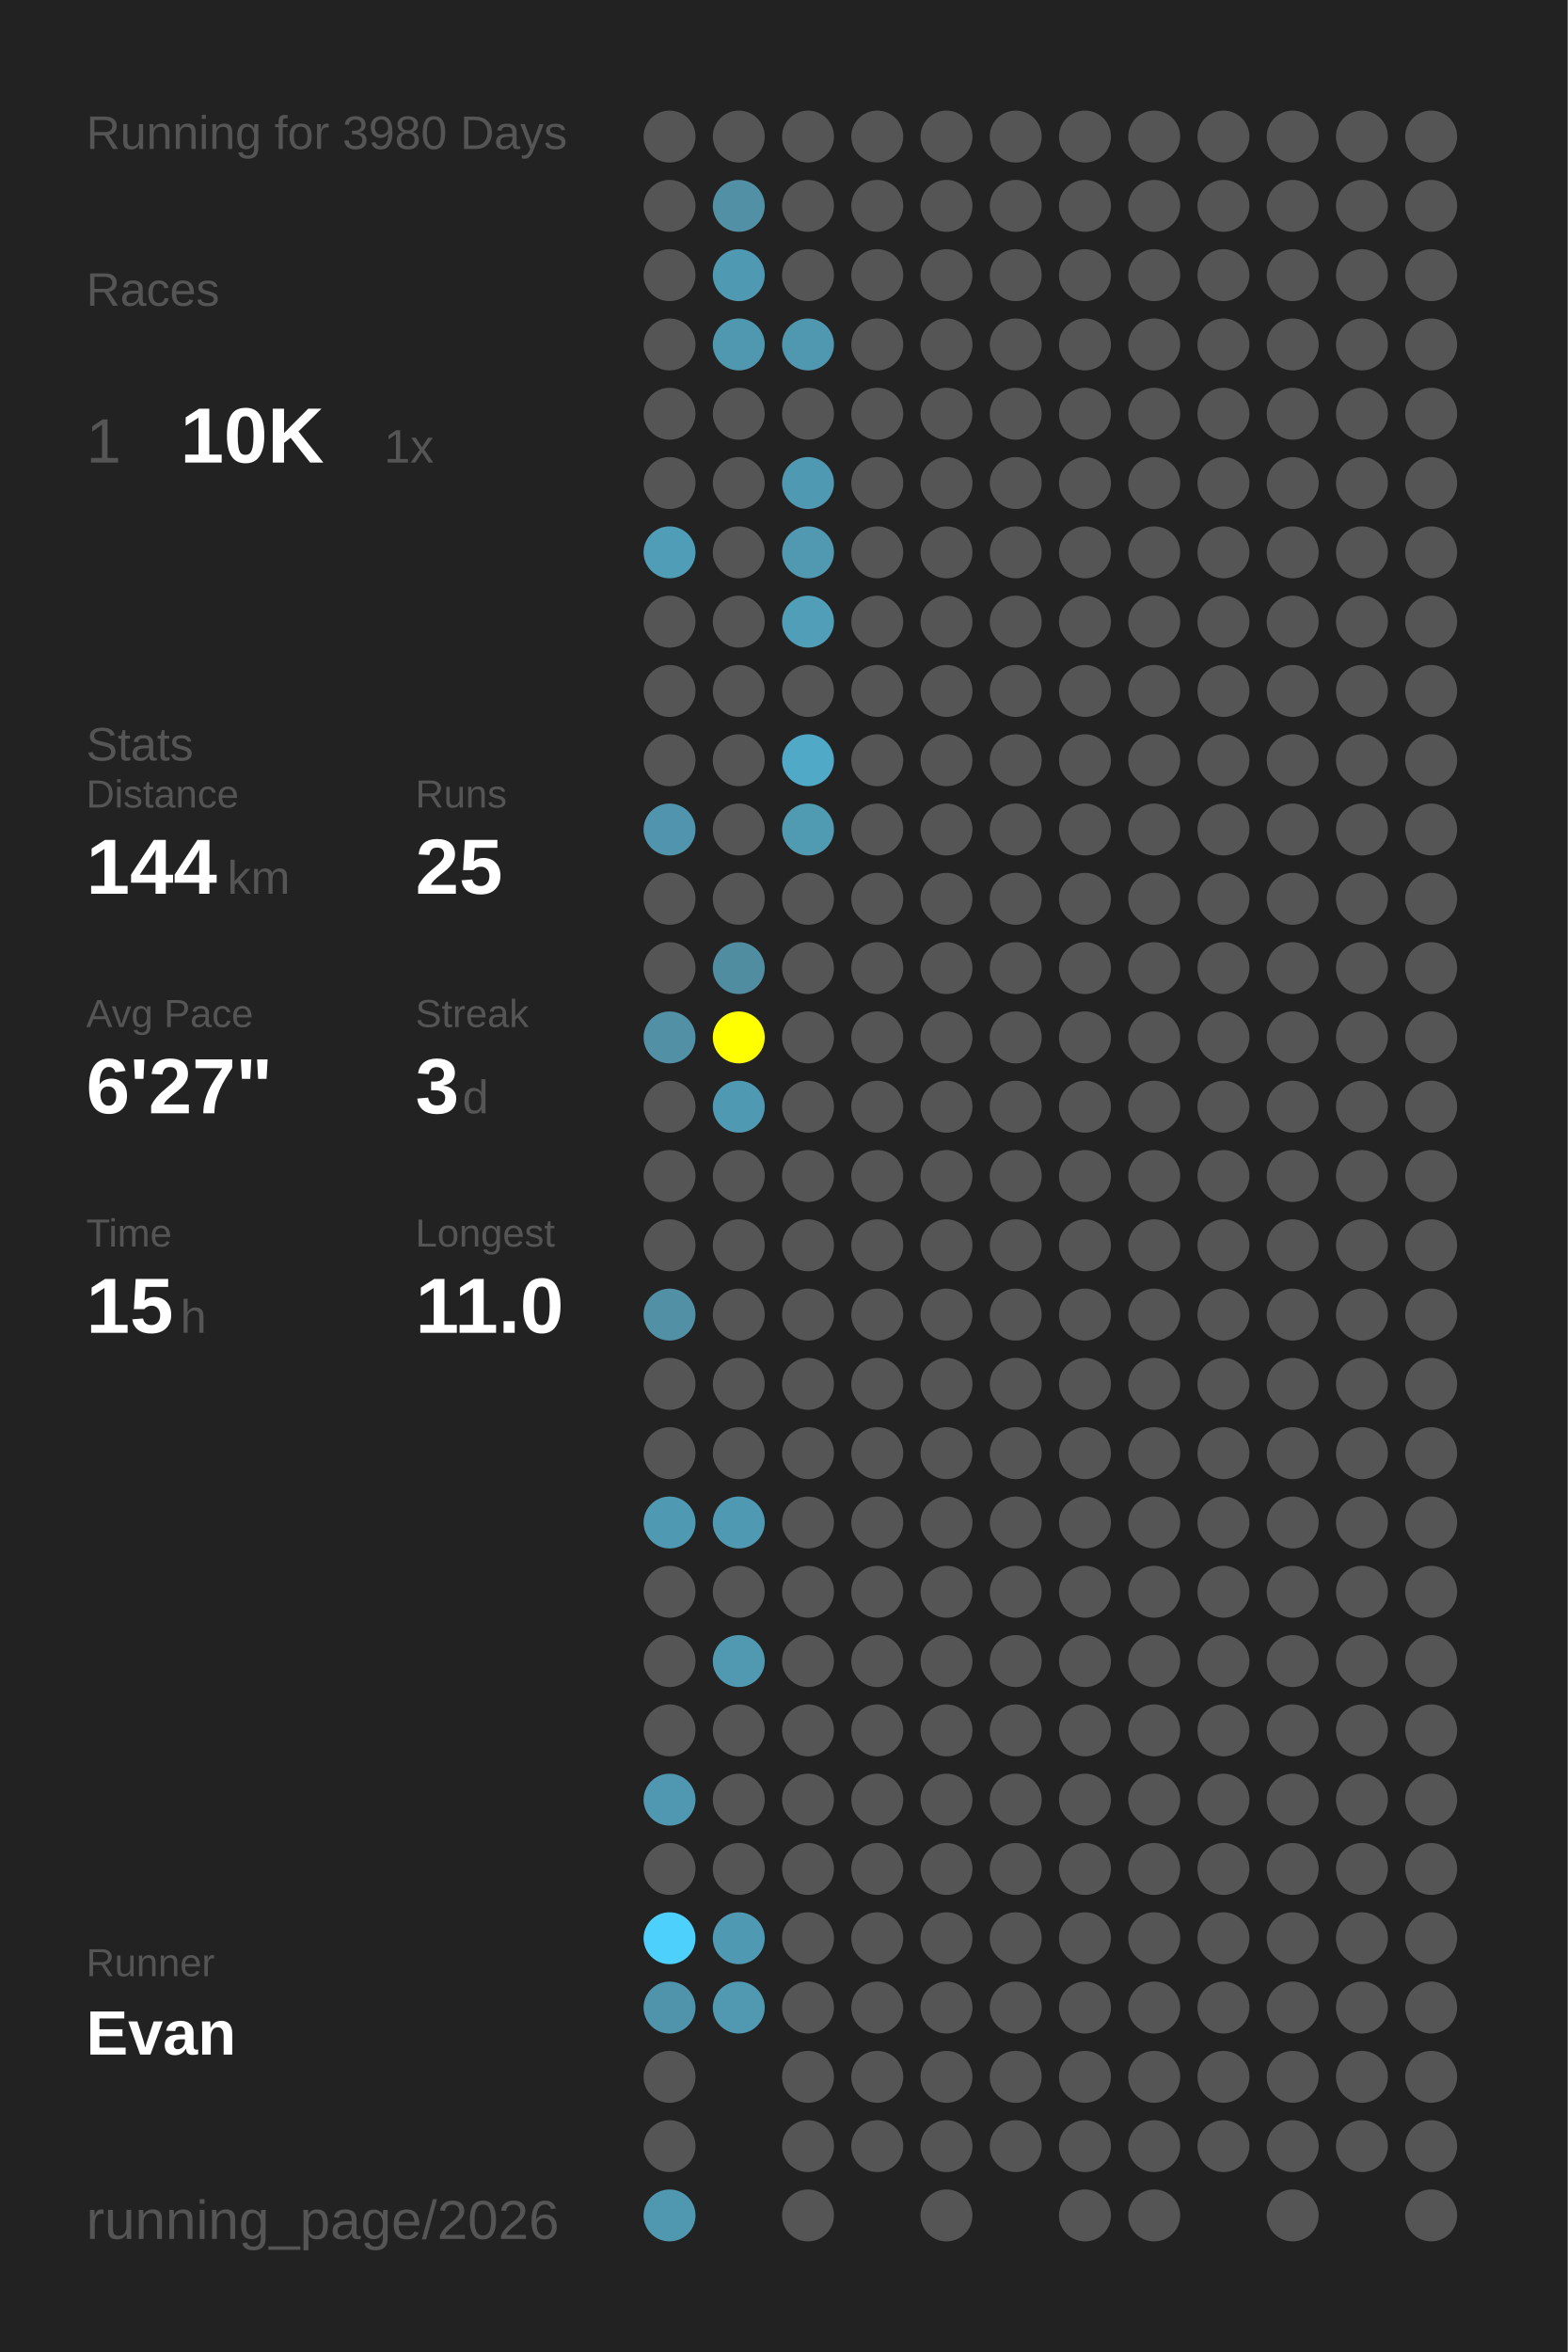
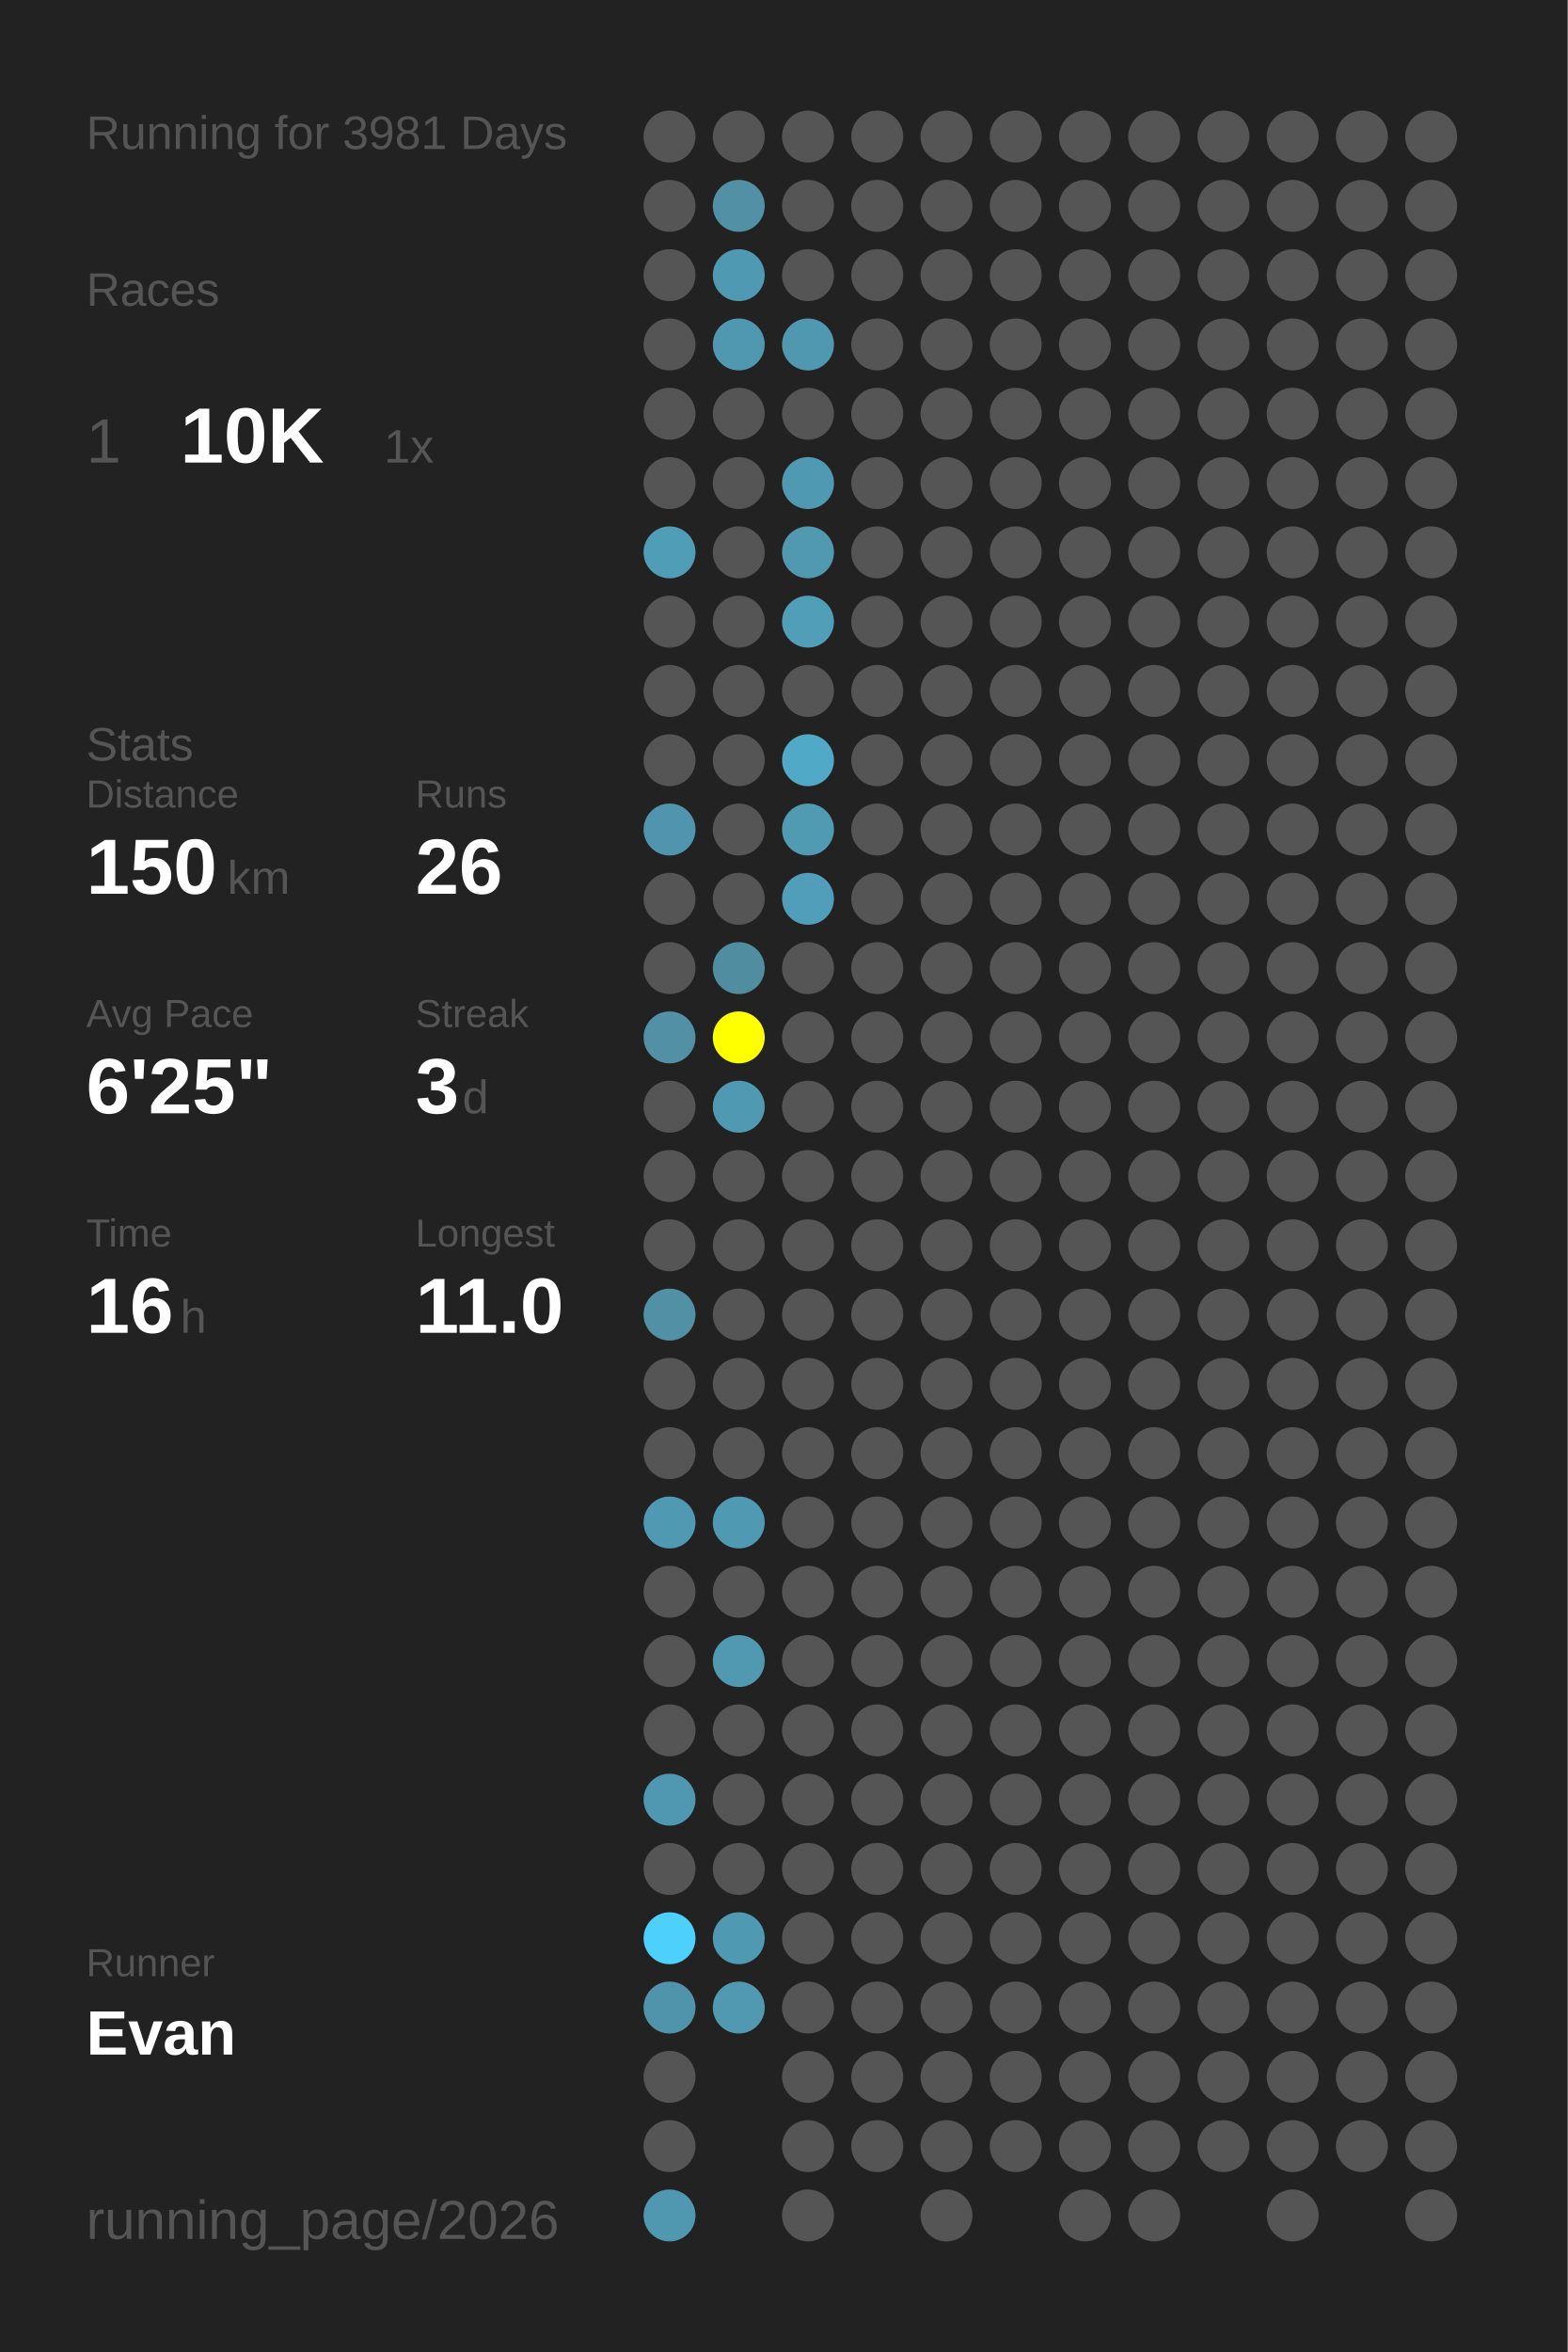
<svg xmlns="http://www.w3.org/2000/svg" baseProfile="full" height="300mm" version="1.1" viewBox="0,0,200,300" width="200mm">
  <defs />
  <rect fill="#222222" height="300" width="200" x="0" y="0" />
-   <text fill="#555555" style="font-size:6px; font-family:Arial;" x="11" y="19">Running for 3980 Days</text>
+   <text fill="#555555" style="font-size:6px; font-family:Arial;" x="11" y="19">Running for 3981 Days</text>
  <text fill="#555555" style="font-size:6px; font-family:Arial;" x="11" y="39">Races</text>
  <text fill="#555555" style="font-size:8px; font-family:Arial;" x="11" y="59">1</text>
  <text fill="#FFFFFF" style="font-size:10px; font-family:Arial; font-weight:bold;" x="23" y="59">10K</text>
  <text fill="#555555" style="font-size:6px; font-family:Arial;" x="49" y="59">1x</text>
  <text fill="#555555" style="font-size:6px; font-family:Arial;" x="11" y="97">Stats</text>
  <text fill="#555555" style="font-size:5px; font-family:Arial;" x="11" y="103">Distance</text>
-   <text fill="#FFFFFF" style="font-size:10px; font-family:Arial; font-weight:bold;" x="11" y="114">144</text>
+   <text fill="#FFFFFF" style="font-size:10px; font-family:Arial; font-weight:bold;" x="11" y="114">150</text>
  <text fill="#555555" style="font-size:6px; font-family:Arial;" x="29" y="114">km</text>
  <text fill="#555555" style="font-size:5px; font-family:Arial;" x="53" y="103">Runs</text>
-   <text fill="#FFFFFF" style="font-size:10px; font-family:Arial; font-weight:bold;" x="53" y="114">25</text>
+   <text fill="#FFFFFF" style="font-size:10px; font-family:Arial; font-weight:bold;" x="53" y="114">26</text>
  <text fill="#555555" style="font-size:5px; font-family:Arial;" x="11" y="131">Avg Pace</text>
-   <text fill="#FFFFFF" style="font-size:10px; font-family:Arial; font-weight:bold;" x="11" y="142">6'27"</text>
+   <text fill="#FFFFFF" style="font-size:10px; font-family:Arial; font-weight:bold;" x="11" y="142">6'25"</text>
  <text fill="#555555" style="font-size:5px; font-family:Arial;" x="53" y="131">Streak</text>
  <text fill="#FFFFFF" style="font-size:10px; font-family:Arial; font-weight:bold;" x="53" y="142">3</text>
  <text fill="#555555" style="font-size:6px; font-family:Arial;" x="59" y="142">d</text>
  <text fill="#555555" style="font-size:5px; font-family:Arial;" x="11" y="159">Time</text>
-   <text fill="#FFFFFF" style="font-size:10px; font-family:Arial; font-weight:bold;" x="11" y="170">15</text>
+   <text fill="#FFFFFF" style="font-size:10px; font-family:Arial; font-weight:bold;" x="11" y="170">16</text>
  <text fill="#555555" style="font-size:6px; font-family:Arial;" x="23" y="170">h</text>
  <text fill="#555555" style="font-size:5px; font-family:Arial;" x="53" y="159">Longest</text>
  <text fill="#FFFFFF" style="font-size:10px; font-family:Arial; font-weight:bold;" x="53" y="170">11.0</text>
  <text fill="#555555" style="font-size:5px; font-family:Arial;" x="11" y="252.065">Runner</text>
  <text fill="#FFFFFF" style="font-size:8px; font-family:Arial; font-weight:bold;" x="11" y="262.065">Evan</text>
  <text fill="#555555" style="font-size:7px; font-family:Arial;" x="11" y="285.581">running_page/2026</text>
  <circle cx="85.417" cy="17.419" fill="#555555" r="3.312" />
  <circle cx="85.417" cy="26.258" fill="#555555" r="3.312" />
  <circle cx="85.417" cy="35.097" fill="#555555" r="3.312" />
  <circle cx="85.417" cy="43.935" fill="#555555" r="3.312" />
  <circle cx="85.417" cy="52.774" fill="#555555" r="3.312" />
  <circle cx="85.417" cy="61.613" fill="#555555" r="3.312" />
  <circle cx="85.417" cy="70.452" fill="#509db7" r="3.312" />
  <circle cx="85.417" cy="79.29" fill="#555555" r="3.312" />
  <circle cx="85.417" cy="88.129" fill="#555555" r="3.312" />
  <circle cx="85.417" cy="96.968" fill="#555555" r="3.312" />
  <circle cx="85.417" cy="105.806" fill="#5095ad" r="3.312" />
  <circle cx="85.417" cy="114.645" fill="#555555" r="3.312" />
  <circle cx="85.417" cy="123.484" fill="#555555" r="3.312" />
  <circle cx="85.417" cy="132.323" fill="#5190a5" r="3.312" />
  <circle cx="85.417" cy="141.161" fill="#555555" r="3.312" />
  <circle cx="85.417" cy="150" fill="#555555" r="3.312" />
  <circle cx="85.417" cy="158.839" fill="#555555" r="3.312" />
  <circle cx="85.417" cy="167.677" fill="#5190a5" r="3.312" />
  <circle cx="85.417" cy="176.516" fill="#555555" r="3.312" />
  <circle cx="85.417" cy="185.355" fill="#555555" r="3.312" />
  <circle cx="85.417" cy="194.194" fill="#5099b2" r="3.312" />
  <circle cx="85.417" cy="203.032" fill="#555555" r="3.312" />
  <circle cx="85.417" cy="211.871" fill="#555555" r="3.312" />
  <circle cx="85.417" cy="220.71" fill="#555555" r="3.312" />
  <circle cx="85.417" cy="229.548" fill="#5098b1" r="3.312" />
  <circle cx="85.417" cy="238.387" fill="#555555" r="3.312" />
  <circle cx="85.417" cy="247.226" fill="#4dd0fc" r="3.312" />
  <circle cx="85.417" cy="256.065" fill="#5094ac" r="3.312" />
  <circle cx="85.417" cy="264.903" fill="#555555" r="3.312" />
  <circle cx="85.417" cy="273.742" fill="#555555" r="3.312" />
  <circle cx="85.417" cy="282.581" fill="#5098b0" r="3.312" />
  <circle cx="94.25" cy="17.419" fill="#555555" r="3.312" />
  <circle cx="94.25" cy="26.258" fill="#5190a5" r="3.312" />
  <circle cx="94.25" cy="35.097" fill="#5099b2" r="3.312" />
  <circle cx="94.25" cy="43.935" fill="#5098b0" r="3.312" />
  <circle cx="94.25" cy="52.774" fill="#555555" r="3.312" />
  <circle cx="94.25" cy="61.613" fill="#555555" r="3.312" />
  <circle cx="94.25" cy="70.452" fill="#555555" r="3.312" />
  <circle cx="94.25" cy="79.29" fill="#555555" r="3.312" />
  <circle cx="94.25" cy="88.129" fill="#555555" r="3.312" />
  <circle cx="94.25" cy="96.968" fill="#555555" r="3.312" />
  <circle cx="94.25" cy="105.806" fill="#555555" r="3.312" />
  <circle cx="94.25" cy="114.645" fill="#555555" r="3.312" />
  <circle cx="94.25" cy="123.484" fill="#518da1" r="3.312" />
  <circle cx="94.25" cy="132.323" fill="#FFFF00" r="3.312" />
  <circle cx="94.25" cy="141.161" fill="#5099b2" r="3.312" />
  <circle cx="94.25" cy="150" fill="#555555" r="3.312" />
  <circle cx="94.25" cy="158.839" fill="#555555" r="3.312" />
  <circle cx="94.25" cy="167.677" fill="#555555" r="3.312" />
  <circle cx="94.25" cy="176.516" fill="#555555" r="3.312" />
  <circle cx="94.25" cy="185.355" fill="#555555" r="3.312" />
  <circle cx="94.25" cy="194.194" fill="#5099b2" r="3.312" />
  <circle cx="94.25" cy="203.032" fill="#555555" r="3.312" />
  <circle cx="94.25" cy="211.871" fill="#5099b1" r="3.312" />
  <circle cx="94.25" cy="220.71" fill="#555555" r="3.312" />
  <circle cx="94.25" cy="229.548" fill="#555555" r="3.312" />
  <circle cx="94.25" cy="238.387" fill="#555555" r="3.312" />
  <circle cx="94.25" cy="247.226" fill="#5099b2" r="3.312" />
  <circle cx="94.25" cy="256.065" fill="#5099b1" r="3.312" />
  <circle cx="103.083" cy="17.419" fill="#555555" r="3.312" />
  <circle cx="103.083" cy="26.258" fill="#555555" r="3.312" />
  <circle cx="103.083" cy="35.097" fill="#555555" r="3.312" />
  <circle cx="103.083" cy="43.935" fill="#5098b0" r="3.312" />
  <circle cx="103.083" cy="52.774" fill="#555555" r="3.312" />
  <circle cx="103.083" cy="61.613" fill="#5099b2" r="3.312" />
  <circle cx="103.083" cy="70.452" fill="#5099b1" r="3.312" />
  <circle cx="103.083" cy="79.29" fill="#509eb8" r="3.312" />
  <circle cx="103.083" cy="88.129" fill="#555555" r="3.312" />
  <circle cx="103.083" cy="96.968" fill="#4fa9c7" r="3.312" />
  <circle cx="103.083" cy="105.806" fill="#509ab2" r="3.312" />
-   <circle cx="103.083" cy="114.645" fill="#555555" r="3.312" />
+   <circle cx="103.083" cy="114.645" fill="#509eb9" r="3.312" />
  <circle cx="103.083" cy="123.484" fill="#555555" r="3.312" />
  <circle cx="103.083" cy="132.323" fill="#555555" r="3.312" />
  <circle cx="103.083" cy="141.161" fill="#555555" r="3.312" />
  <circle cx="103.083" cy="150" fill="#555555" r="3.312" />
  <circle cx="103.083" cy="158.839" fill="#555555" r="3.312" />
  <circle cx="103.083" cy="167.677" fill="#555555" r="3.312" />
  <circle cx="103.083" cy="176.516" fill="#555555" r="3.312" />
  <circle cx="103.083" cy="185.355" fill="#555555" r="3.312" />
  <circle cx="103.083" cy="194.194" fill="#555555" r="3.312" />
  <circle cx="103.083" cy="203.032" fill="#555555" r="3.312" />
  <circle cx="103.083" cy="211.871" fill="#555555" r="3.312" />
  <circle cx="103.083" cy="220.71" fill="#555555" r="3.312" />
  <circle cx="103.083" cy="229.548" fill="#555555" r="3.312" />
  <circle cx="103.083" cy="238.387" fill="#555555" r="3.312" />
  <circle cx="103.083" cy="247.226" fill="#555555" r="3.312" />
  <circle cx="103.083" cy="256.065" fill="#555555" r="3.312" />
  <circle cx="103.083" cy="264.903" fill="#555555" r="3.312" />
  <circle cx="103.083" cy="273.742" fill="#555555" r="3.312" />
  <circle cx="103.083" cy="282.581" fill="#555555" r="3.312" />
  <circle cx="111.917" cy="17.419" fill="#555555" r="3.312" />
  <circle cx="111.917" cy="26.258" fill="#555555" r="3.312" />
  <circle cx="111.917" cy="35.097" fill="#555555" r="3.312" />
  <circle cx="111.917" cy="43.935" fill="#555555" r="3.312" />
  <circle cx="111.917" cy="52.774" fill="#555555" r="3.312" />
  <circle cx="111.917" cy="61.613" fill="#555555" r="3.312" />
  <circle cx="111.917" cy="70.452" fill="#555555" r="3.312" />
  <circle cx="111.917" cy="79.29" fill="#555555" r="3.312" />
  <circle cx="111.917" cy="88.129" fill="#555555" r="3.312" />
  <circle cx="111.917" cy="96.968" fill="#555555" r="3.312" />
  <circle cx="111.917" cy="105.806" fill="#555555" r="3.312" />
  <circle cx="111.917" cy="114.645" fill="#555555" r="3.312" />
  <circle cx="111.917" cy="123.484" fill="#555555" r="3.312" />
  <circle cx="111.917" cy="132.323" fill="#555555" r="3.312" />
  <circle cx="111.917" cy="141.161" fill="#555555" r="3.312" />
  <circle cx="111.917" cy="150" fill="#555555" r="3.312" />
  <circle cx="111.917" cy="158.839" fill="#555555" r="3.312" />
  <circle cx="111.917" cy="167.677" fill="#555555" r="3.312" />
  <circle cx="111.917" cy="176.516" fill="#555555" r="3.312" />
  <circle cx="111.917" cy="185.355" fill="#555555" r="3.312" />
  <circle cx="111.917" cy="194.194" fill="#555555" r="3.312" />
  <circle cx="111.917" cy="203.032" fill="#555555" r="3.312" />
  <circle cx="111.917" cy="211.871" fill="#555555" r="3.312" />
  <circle cx="111.917" cy="220.71" fill="#555555" r="3.312" />
  <circle cx="111.917" cy="229.548" fill="#555555" r="3.312" />
  <circle cx="111.917" cy="238.387" fill="#555555" r="3.312" />
  <circle cx="111.917" cy="247.226" fill="#555555" r="3.312" />
  <circle cx="111.917" cy="256.065" fill="#555555" r="3.312" />
  <circle cx="111.917" cy="264.903" fill="#555555" r="3.312" />
  <circle cx="111.917" cy="273.742" fill="#555555" r="3.312" />
  <circle cx="120.75" cy="17.419" fill="#555555" r="3.312" />
  <circle cx="120.75" cy="26.258" fill="#555555" r="3.312" />
  <circle cx="120.75" cy="35.097" fill="#555555" r="3.312" />
  <circle cx="120.75" cy="43.935" fill="#555555" r="3.312" />
  <circle cx="120.75" cy="52.774" fill="#555555" r="3.312" />
  <circle cx="120.75" cy="61.613" fill="#555555" r="3.312" />
  <circle cx="120.75" cy="70.452" fill="#555555" r="3.312" />
  <circle cx="120.75" cy="79.29" fill="#555555" r="3.312" />
  <circle cx="120.75" cy="88.129" fill="#555555" r="3.312" />
  <circle cx="120.75" cy="96.968" fill="#555555" r="3.312" />
  <circle cx="120.75" cy="105.806" fill="#555555" r="3.312" />
  <circle cx="120.75" cy="114.645" fill="#555555" r="3.312" />
  <circle cx="120.75" cy="123.484" fill="#555555" r="3.312" />
  <circle cx="120.75" cy="132.323" fill="#555555" r="3.312" />
  <circle cx="120.75" cy="141.161" fill="#555555" r="3.312" />
  <circle cx="120.75" cy="150" fill="#555555" r="3.312" />
  <circle cx="120.75" cy="158.839" fill="#555555" r="3.312" />
  <circle cx="120.75" cy="167.677" fill="#555555" r="3.312" />
  <circle cx="120.75" cy="176.516" fill="#555555" r="3.312" />
  <circle cx="120.75" cy="185.355" fill="#555555" r="3.312" />
  <circle cx="120.75" cy="194.194" fill="#555555" r="3.312" />
  <circle cx="120.75" cy="203.032" fill="#555555" r="3.312" />
  <circle cx="120.75" cy="211.871" fill="#555555" r="3.312" />
  <circle cx="120.75" cy="220.71" fill="#555555" r="3.312" />
  <circle cx="120.75" cy="229.548" fill="#555555" r="3.312" />
  <circle cx="120.75" cy="238.387" fill="#555555" r="3.312" />
  <circle cx="120.75" cy="247.226" fill="#555555" r="3.312" />
  <circle cx="120.75" cy="256.065" fill="#555555" r="3.312" />
  <circle cx="120.75" cy="264.903" fill="#555555" r="3.312" />
  <circle cx="120.75" cy="273.742" fill="#555555" r="3.312" />
  <circle cx="120.75" cy="282.581" fill="#555555" r="3.312" />
  <circle cx="129.583" cy="17.419" fill="#555555" r="3.312" />
  <circle cx="129.583" cy="26.258" fill="#555555" r="3.312" />
  <circle cx="129.583" cy="35.097" fill="#555555" r="3.312" />
  <circle cx="129.583" cy="43.935" fill="#555555" r="3.312" />
  <circle cx="129.583" cy="52.774" fill="#555555" r="3.312" />
  <circle cx="129.583" cy="61.613" fill="#555555" r="3.312" />
  <circle cx="129.583" cy="70.452" fill="#555555" r="3.312" />
  <circle cx="129.583" cy="79.29" fill="#555555" r="3.312" />
  <circle cx="129.583" cy="88.129" fill="#555555" r="3.312" />
  <circle cx="129.583" cy="96.968" fill="#555555" r="3.312" />
  <circle cx="129.583" cy="105.806" fill="#555555" r="3.312" />
  <circle cx="129.583" cy="114.645" fill="#555555" r="3.312" />
  <circle cx="129.583" cy="123.484" fill="#555555" r="3.312" />
  <circle cx="129.583" cy="132.323" fill="#555555" r="3.312" />
  <circle cx="129.583" cy="141.161" fill="#555555" r="3.312" />
  <circle cx="129.583" cy="150" fill="#555555" r="3.312" />
  <circle cx="129.583" cy="158.839" fill="#555555" r="3.312" />
  <circle cx="129.583" cy="167.677" fill="#555555" r="3.312" />
  <circle cx="129.583" cy="176.516" fill="#555555" r="3.312" />
  <circle cx="129.583" cy="185.355" fill="#555555" r="3.312" />
  <circle cx="129.583" cy="194.194" fill="#555555" r="3.312" />
  <circle cx="129.583" cy="203.032" fill="#555555" r="3.312" />
  <circle cx="129.583" cy="211.871" fill="#555555" r="3.312" />
  <circle cx="129.583" cy="220.71" fill="#555555" r="3.312" />
  <circle cx="129.583" cy="229.548" fill="#555555" r="3.312" />
  <circle cx="129.583" cy="238.387" fill="#555555" r="3.312" />
  <circle cx="129.583" cy="247.226" fill="#555555" r="3.312" />
  <circle cx="129.583" cy="256.065" fill="#555555" r="3.312" />
  <circle cx="129.583" cy="264.903" fill="#555555" r="3.312" />
  <circle cx="129.583" cy="273.742" fill="#555555" r="3.312" />
  <circle cx="138.417" cy="17.419" fill="#555555" r="3.312" />
  <circle cx="138.417" cy="26.258" fill="#555555" r="3.312" />
  <circle cx="138.417" cy="35.097" fill="#555555" r="3.312" />
  <circle cx="138.417" cy="43.935" fill="#555555" r="3.312" />
  <circle cx="138.417" cy="52.774" fill="#555555" r="3.312" />
  <circle cx="138.417" cy="61.613" fill="#555555" r="3.312" />
  <circle cx="138.417" cy="70.452" fill="#555555" r="3.312" />
  <circle cx="138.417" cy="79.29" fill="#555555" r="3.312" />
  <circle cx="138.417" cy="88.129" fill="#555555" r="3.312" />
  <circle cx="138.417" cy="96.968" fill="#555555" r="3.312" />
  <circle cx="138.417" cy="105.806" fill="#555555" r="3.312" />
  <circle cx="138.417" cy="114.645" fill="#555555" r="3.312" />
  <circle cx="138.417" cy="123.484" fill="#555555" r="3.312" />
  <circle cx="138.417" cy="132.323" fill="#555555" r="3.312" />
  <circle cx="138.417" cy="141.161" fill="#555555" r="3.312" />
  <circle cx="138.417" cy="150" fill="#555555" r="3.312" />
  <circle cx="138.417" cy="158.839" fill="#555555" r="3.312" />
  <circle cx="138.417" cy="167.677" fill="#555555" r="3.312" />
  <circle cx="138.417" cy="176.516" fill="#555555" r="3.312" />
  <circle cx="138.417" cy="185.355" fill="#555555" r="3.312" />
  <circle cx="138.417" cy="194.194" fill="#555555" r="3.312" />
  <circle cx="138.417" cy="203.032" fill="#555555" r="3.312" />
  <circle cx="138.417" cy="211.871" fill="#555555" r="3.312" />
  <circle cx="138.417" cy="220.71" fill="#555555" r="3.312" />
  <circle cx="138.417" cy="229.548" fill="#555555" r="3.312" />
  <circle cx="138.417" cy="238.387" fill="#555555" r="3.312" />
  <circle cx="138.417" cy="247.226" fill="#555555" r="3.312" />
  <circle cx="138.417" cy="256.065" fill="#555555" r="3.312" />
  <circle cx="138.417" cy="264.903" fill="#555555" r="3.312" />
  <circle cx="138.417" cy="273.742" fill="#555555" r="3.312" />
  <circle cx="138.417" cy="282.581" fill="#555555" r="3.312" />
  <circle cx="147.25" cy="17.419" fill="#555555" r="3.312" />
  <circle cx="147.25" cy="26.258" fill="#555555" r="3.312" />
  <circle cx="147.25" cy="35.097" fill="#555555" r="3.312" />
  <circle cx="147.25" cy="43.935" fill="#555555" r="3.312" />
  <circle cx="147.25" cy="52.774" fill="#555555" r="3.312" />
  <circle cx="147.25" cy="61.613" fill="#555555" r="3.312" />
  <circle cx="147.25" cy="70.452" fill="#555555" r="3.312" />
  <circle cx="147.25" cy="79.29" fill="#555555" r="3.312" />
  <circle cx="147.25" cy="88.129" fill="#555555" r="3.312" />
  <circle cx="147.25" cy="96.968" fill="#555555" r="3.312" />
  <circle cx="147.25" cy="105.806" fill="#555555" r="3.312" />
  <circle cx="147.25" cy="114.645" fill="#555555" r="3.312" />
  <circle cx="147.25" cy="123.484" fill="#555555" r="3.312" />
  <circle cx="147.25" cy="132.323" fill="#555555" r="3.312" />
  <circle cx="147.25" cy="141.161" fill="#555555" r="3.312" />
  <circle cx="147.25" cy="150" fill="#555555" r="3.312" />
  <circle cx="147.25" cy="158.839" fill="#555555" r="3.312" />
  <circle cx="147.25" cy="167.677" fill="#555555" r="3.312" />
  <circle cx="147.25" cy="176.516" fill="#555555" r="3.312" />
  <circle cx="147.25" cy="185.355" fill="#555555" r="3.312" />
  <circle cx="147.25" cy="194.194" fill="#555555" r="3.312" />
  <circle cx="147.25" cy="203.032" fill="#555555" r="3.312" />
  <circle cx="147.25" cy="211.871" fill="#555555" r="3.312" />
  <circle cx="147.25" cy="220.71" fill="#555555" r="3.312" />
  <circle cx="147.25" cy="229.548" fill="#555555" r="3.312" />
  <circle cx="147.25" cy="238.387" fill="#555555" r="3.312" />
  <circle cx="147.25" cy="247.226" fill="#555555" r="3.312" />
  <circle cx="147.25" cy="256.065" fill="#555555" r="3.312" />
  <circle cx="147.25" cy="264.903" fill="#555555" r="3.312" />
  <circle cx="147.25" cy="273.742" fill="#555555" r="3.312" />
  <circle cx="147.25" cy="282.581" fill="#555555" r="3.312" />
  <circle cx="156.083" cy="17.419" fill="#555555" r="3.312" />
  <circle cx="156.083" cy="26.258" fill="#555555" r="3.312" />
  <circle cx="156.083" cy="35.097" fill="#555555" r="3.312" />
  <circle cx="156.083" cy="43.935" fill="#555555" r="3.312" />
  <circle cx="156.083" cy="52.774" fill="#555555" r="3.312" />
  <circle cx="156.083" cy="61.613" fill="#555555" r="3.312" />
  <circle cx="156.083" cy="70.452" fill="#555555" r="3.312" />
  <circle cx="156.083" cy="79.29" fill="#555555" r="3.312" />
  <circle cx="156.083" cy="88.129" fill="#555555" r="3.312" />
  <circle cx="156.083" cy="96.968" fill="#555555" r="3.312" />
  <circle cx="156.083" cy="105.806" fill="#555555" r="3.312" />
  <circle cx="156.083" cy="114.645" fill="#555555" r="3.312" />
  <circle cx="156.083" cy="123.484" fill="#555555" r="3.312" />
  <circle cx="156.083" cy="132.323" fill="#555555" r="3.312" />
  <circle cx="156.083" cy="141.161" fill="#555555" r="3.312" />
  <circle cx="156.083" cy="150" fill="#555555" r="3.312" />
  <circle cx="156.083" cy="158.839" fill="#555555" r="3.312" />
  <circle cx="156.083" cy="167.677" fill="#555555" r="3.312" />
  <circle cx="156.083" cy="176.516" fill="#555555" r="3.312" />
  <circle cx="156.083" cy="185.355" fill="#555555" r="3.312" />
  <circle cx="156.083" cy="194.194" fill="#555555" r="3.312" />
  <circle cx="156.083" cy="203.032" fill="#555555" r="3.312" />
  <circle cx="156.083" cy="211.871" fill="#555555" r="3.312" />
  <circle cx="156.083" cy="220.71" fill="#555555" r="3.312" />
  <circle cx="156.083" cy="229.548" fill="#555555" r="3.312" />
  <circle cx="156.083" cy="238.387" fill="#555555" r="3.312" />
  <circle cx="156.083" cy="247.226" fill="#555555" r="3.312" />
  <circle cx="156.083" cy="256.065" fill="#555555" r="3.312" />
  <circle cx="156.083" cy="264.903" fill="#555555" r="3.312" />
  <circle cx="156.083" cy="273.742" fill="#555555" r="3.312" />
  <circle cx="164.917" cy="17.419" fill="#555555" r="3.312" />
  <circle cx="164.917" cy="26.258" fill="#555555" r="3.312" />
  <circle cx="164.917" cy="35.097" fill="#555555" r="3.312" />
  <circle cx="164.917" cy="43.935" fill="#555555" r="3.312" />
  <circle cx="164.917" cy="52.774" fill="#555555" r="3.312" />
  <circle cx="164.917" cy="61.613" fill="#555555" r="3.312" />
  <circle cx="164.917" cy="70.452" fill="#555555" r="3.312" />
  <circle cx="164.917" cy="79.29" fill="#555555" r="3.312" />
  <circle cx="164.917" cy="88.129" fill="#555555" r="3.312" />
  <circle cx="164.917" cy="96.968" fill="#555555" r="3.312" />
  <circle cx="164.917" cy="105.806" fill="#555555" r="3.312" />
  <circle cx="164.917" cy="114.645" fill="#555555" r="3.312" />
  <circle cx="164.917" cy="123.484" fill="#555555" r="3.312" />
  <circle cx="164.917" cy="132.323" fill="#555555" r="3.312" />
  <circle cx="164.917" cy="141.161" fill="#555555" r="3.312" />
  <circle cx="164.917" cy="150" fill="#555555" r="3.312" />
  <circle cx="164.917" cy="158.839" fill="#555555" r="3.312" />
  <circle cx="164.917" cy="167.677" fill="#555555" r="3.312" />
  <circle cx="164.917" cy="176.516" fill="#555555" r="3.312" />
  <circle cx="164.917" cy="185.355" fill="#555555" r="3.312" />
  <circle cx="164.917" cy="194.194" fill="#555555" r="3.312" />
  <circle cx="164.917" cy="203.032" fill="#555555" r="3.312" />
  <circle cx="164.917" cy="211.871" fill="#555555" r="3.312" />
  <circle cx="164.917" cy="220.71" fill="#555555" r="3.312" />
  <circle cx="164.917" cy="229.548" fill="#555555" r="3.312" />
  <circle cx="164.917" cy="238.387" fill="#555555" r="3.312" />
  <circle cx="164.917" cy="247.226" fill="#555555" r="3.312" />
  <circle cx="164.917" cy="256.065" fill="#555555" r="3.312" />
  <circle cx="164.917" cy="264.903" fill="#555555" r="3.312" />
  <circle cx="164.917" cy="273.742" fill="#555555" r="3.312" />
  <circle cx="164.917" cy="282.581" fill="#555555" r="3.312" />
  <circle cx="173.75" cy="17.419" fill="#555555" r="3.312" />
  <circle cx="173.75" cy="26.258" fill="#555555" r="3.312" />
  <circle cx="173.75" cy="35.097" fill="#555555" r="3.312" />
  <circle cx="173.75" cy="43.935" fill="#555555" r="3.312" />
  <circle cx="173.75" cy="52.774" fill="#555555" r="3.312" />
  <circle cx="173.75" cy="61.613" fill="#555555" r="3.312" />
  <circle cx="173.75" cy="70.452" fill="#555555" r="3.312" />
  <circle cx="173.75" cy="79.29" fill="#555555" r="3.312" />
  <circle cx="173.75" cy="88.129" fill="#555555" r="3.312" />
  <circle cx="173.75" cy="96.968" fill="#555555" r="3.312" />
  <circle cx="173.75" cy="105.806" fill="#555555" r="3.312" />
  <circle cx="173.75" cy="114.645" fill="#555555" r="3.312" />
  <circle cx="173.75" cy="123.484" fill="#555555" r="3.312" />
  <circle cx="173.75" cy="132.323" fill="#555555" r="3.312" />
  <circle cx="173.75" cy="141.161" fill="#555555" r="3.312" />
  <circle cx="173.75" cy="150" fill="#555555" r="3.312" />
  <circle cx="173.75" cy="158.839" fill="#555555" r="3.312" />
  <circle cx="173.75" cy="167.677" fill="#555555" r="3.312" />
  <circle cx="173.75" cy="176.516" fill="#555555" r="3.312" />
  <circle cx="173.75" cy="185.355" fill="#555555" r="3.312" />
  <circle cx="173.75" cy="194.194" fill="#555555" r="3.312" />
  <circle cx="173.75" cy="203.032" fill="#555555" r="3.312" />
  <circle cx="173.75" cy="211.871" fill="#555555" r="3.312" />
  <circle cx="173.75" cy="220.71" fill="#555555" r="3.312" />
  <circle cx="173.75" cy="229.548" fill="#555555" r="3.312" />
  <circle cx="173.75" cy="238.387" fill="#555555" r="3.312" />
  <circle cx="173.75" cy="247.226" fill="#555555" r="3.312" />
  <circle cx="173.75" cy="256.065" fill="#555555" r="3.312" />
  <circle cx="173.75" cy="264.903" fill="#555555" r="3.312" />
  <circle cx="173.75" cy="273.742" fill="#555555" r="3.312" />
  <circle cx="182.583" cy="17.419" fill="#555555" r="3.312" />
  <circle cx="182.583" cy="26.258" fill="#555555" r="3.312" />
  <circle cx="182.583" cy="35.097" fill="#555555" r="3.312" />
  <circle cx="182.583" cy="43.935" fill="#555555" r="3.312" />
  <circle cx="182.583" cy="52.774" fill="#555555" r="3.312" />
  <circle cx="182.583" cy="61.613" fill="#555555" r="3.312" />
  <circle cx="182.583" cy="70.452" fill="#555555" r="3.312" />
  <circle cx="182.583" cy="79.29" fill="#555555" r="3.312" />
  <circle cx="182.583" cy="88.129" fill="#555555" r="3.312" />
  <circle cx="182.583" cy="96.968" fill="#555555" r="3.312" />
  <circle cx="182.583" cy="105.806" fill="#555555" r="3.312" />
  <circle cx="182.583" cy="114.645" fill="#555555" r="3.312" />
  <circle cx="182.583" cy="123.484" fill="#555555" r="3.312" />
  <circle cx="182.583" cy="132.323" fill="#555555" r="3.312" />
  <circle cx="182.583" cy="141.161" fill="#555555" r="3.312" />
  <circle cx="182.583" cy="150" fill="#555555" r="3.312" />
  <circle cx="182.583" cy="158.839" fill="#555555" r="3.312" />
  <circle cx="182.583" cy="167.677" fill="#555555" r="3.312" />
  <circle cx="182.583" cy="176.516" fill="#555555" r="3.312" />
  <circle cx="182.583" cy="185.355" fill="#555555" r="3.312" />
  <circle cx="182.583" cy="194.194" fill="#555555" r="3.312" />
  <circle cx="182.583" cy="203.032" fill="#555555" r="3.312" />
  <circle cx="182.583" cy="211.871" fill="#555555" r="3.312" />
  <circle cx="182.583" cy="220.71" fill="#555555" r="3.312" />
  <circle cx="182.583" cy="229.548" fill="#555555" r="3.312" />
  <circle cx="182.583" cy="238.387" fill="#555555" r="3.312" />
  <circle cx="182.583" cy="247.226" fill="#555555" r="3.312" />
  <circle cx="182.583" cy="256.065" fill="#555555" r="3.312" />
  <circle cx="182.583" cy="264.903" fill="#555555" r="3.312" />
  <circle cx="182.583" cy="273.742" fill="#555555" r="3.312" />
  <circle cx="182.583" cy="282.581" fill="#555555" r="3.312" />
</svg>
